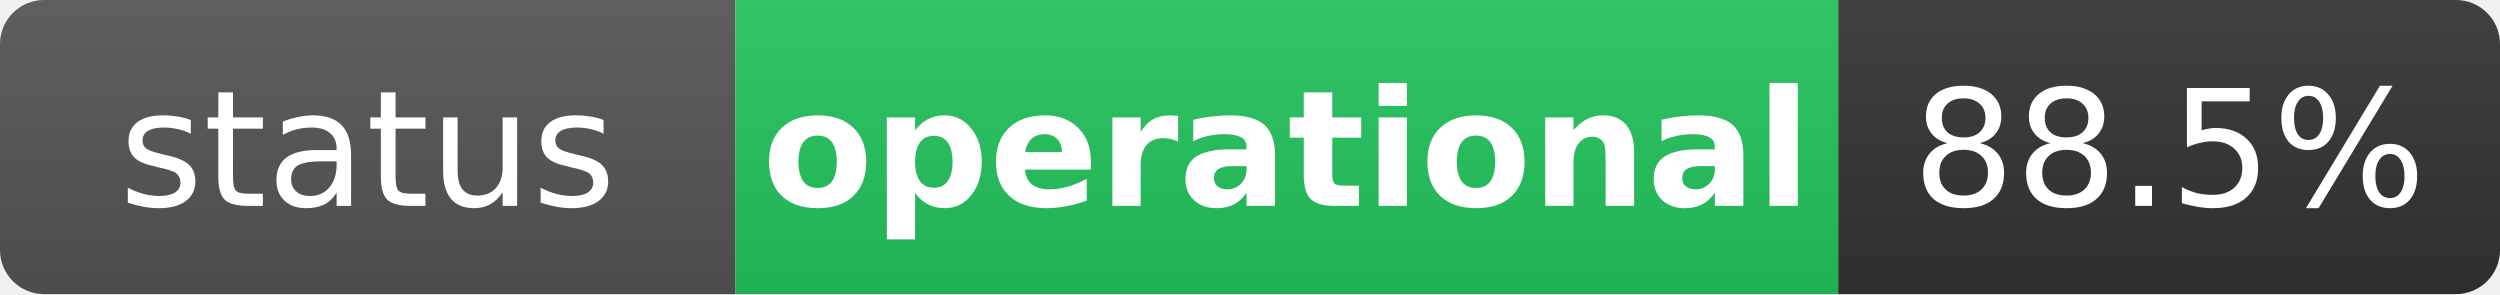
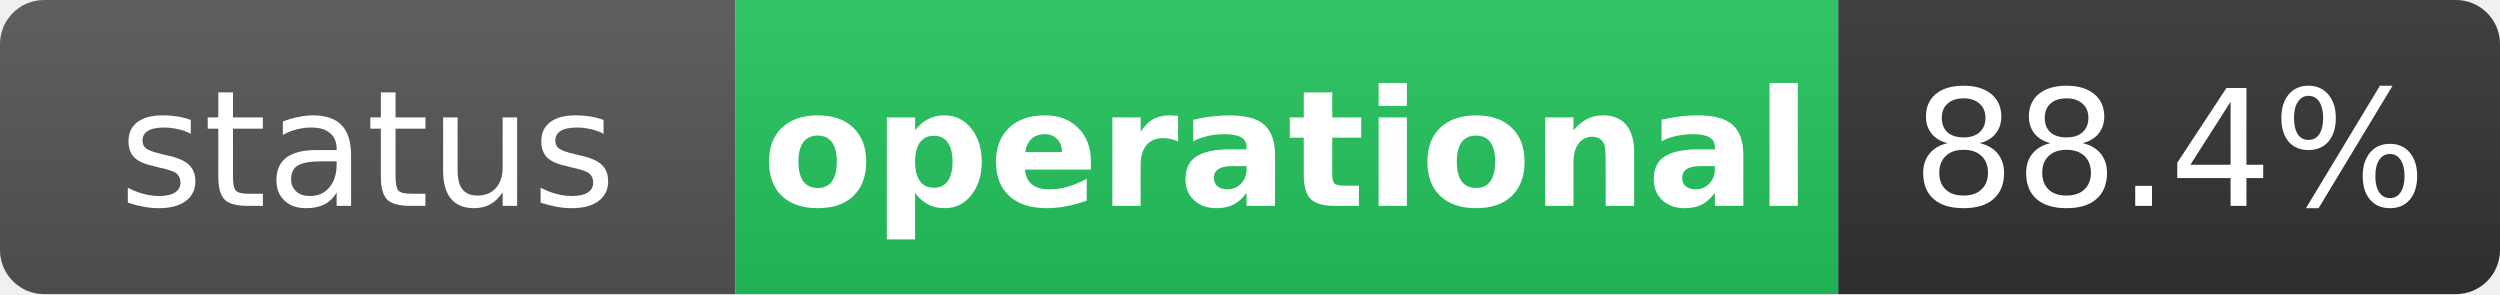
<svg xmlns="http://www.w3.org/2000/svg" width="170" height="20" role="img" aria-label="status: operational">
  <linearGradient id="s" x2="0" y2="100%">
    <stop offset="0" stop-color="#bbb" stop-opacity=".1" />
    <stop offset="1" stop-opacity=".1" />
  </linearGradient>
  <clipPath id="r">
    <rect width="170" height="20" rx="3" fill="#fff" />
  </clipPath>
  <g clip-path="url(#r)">
    <rect width="50" height="20" fill="#555" />
    <rect x="50" width="75" height="20" fill="#22c55e" />
    <rect x="125" width="45" height="20" fill="#333" />
    <rect width="170" height="20" fill="url(#s)" />
  </g>
  <g fill="#fff" text-anchor="middle" font-family="Verdana,Geneva,DejaVu Sans,sans-serif" text-rendering="geometricPrecision" font-size="11">
    <text x="25" y="14" fill="#fff">status</text>
    <text x="87.5" y="14" fill="#fff" font-weight="bold">operational</text>
-     <text x="147.5" y="14" fill="#fff">88.5%</text>
+     <text x="147.5" y="14" fill="#fff">88.4%</text>
  </g>
</svg>
